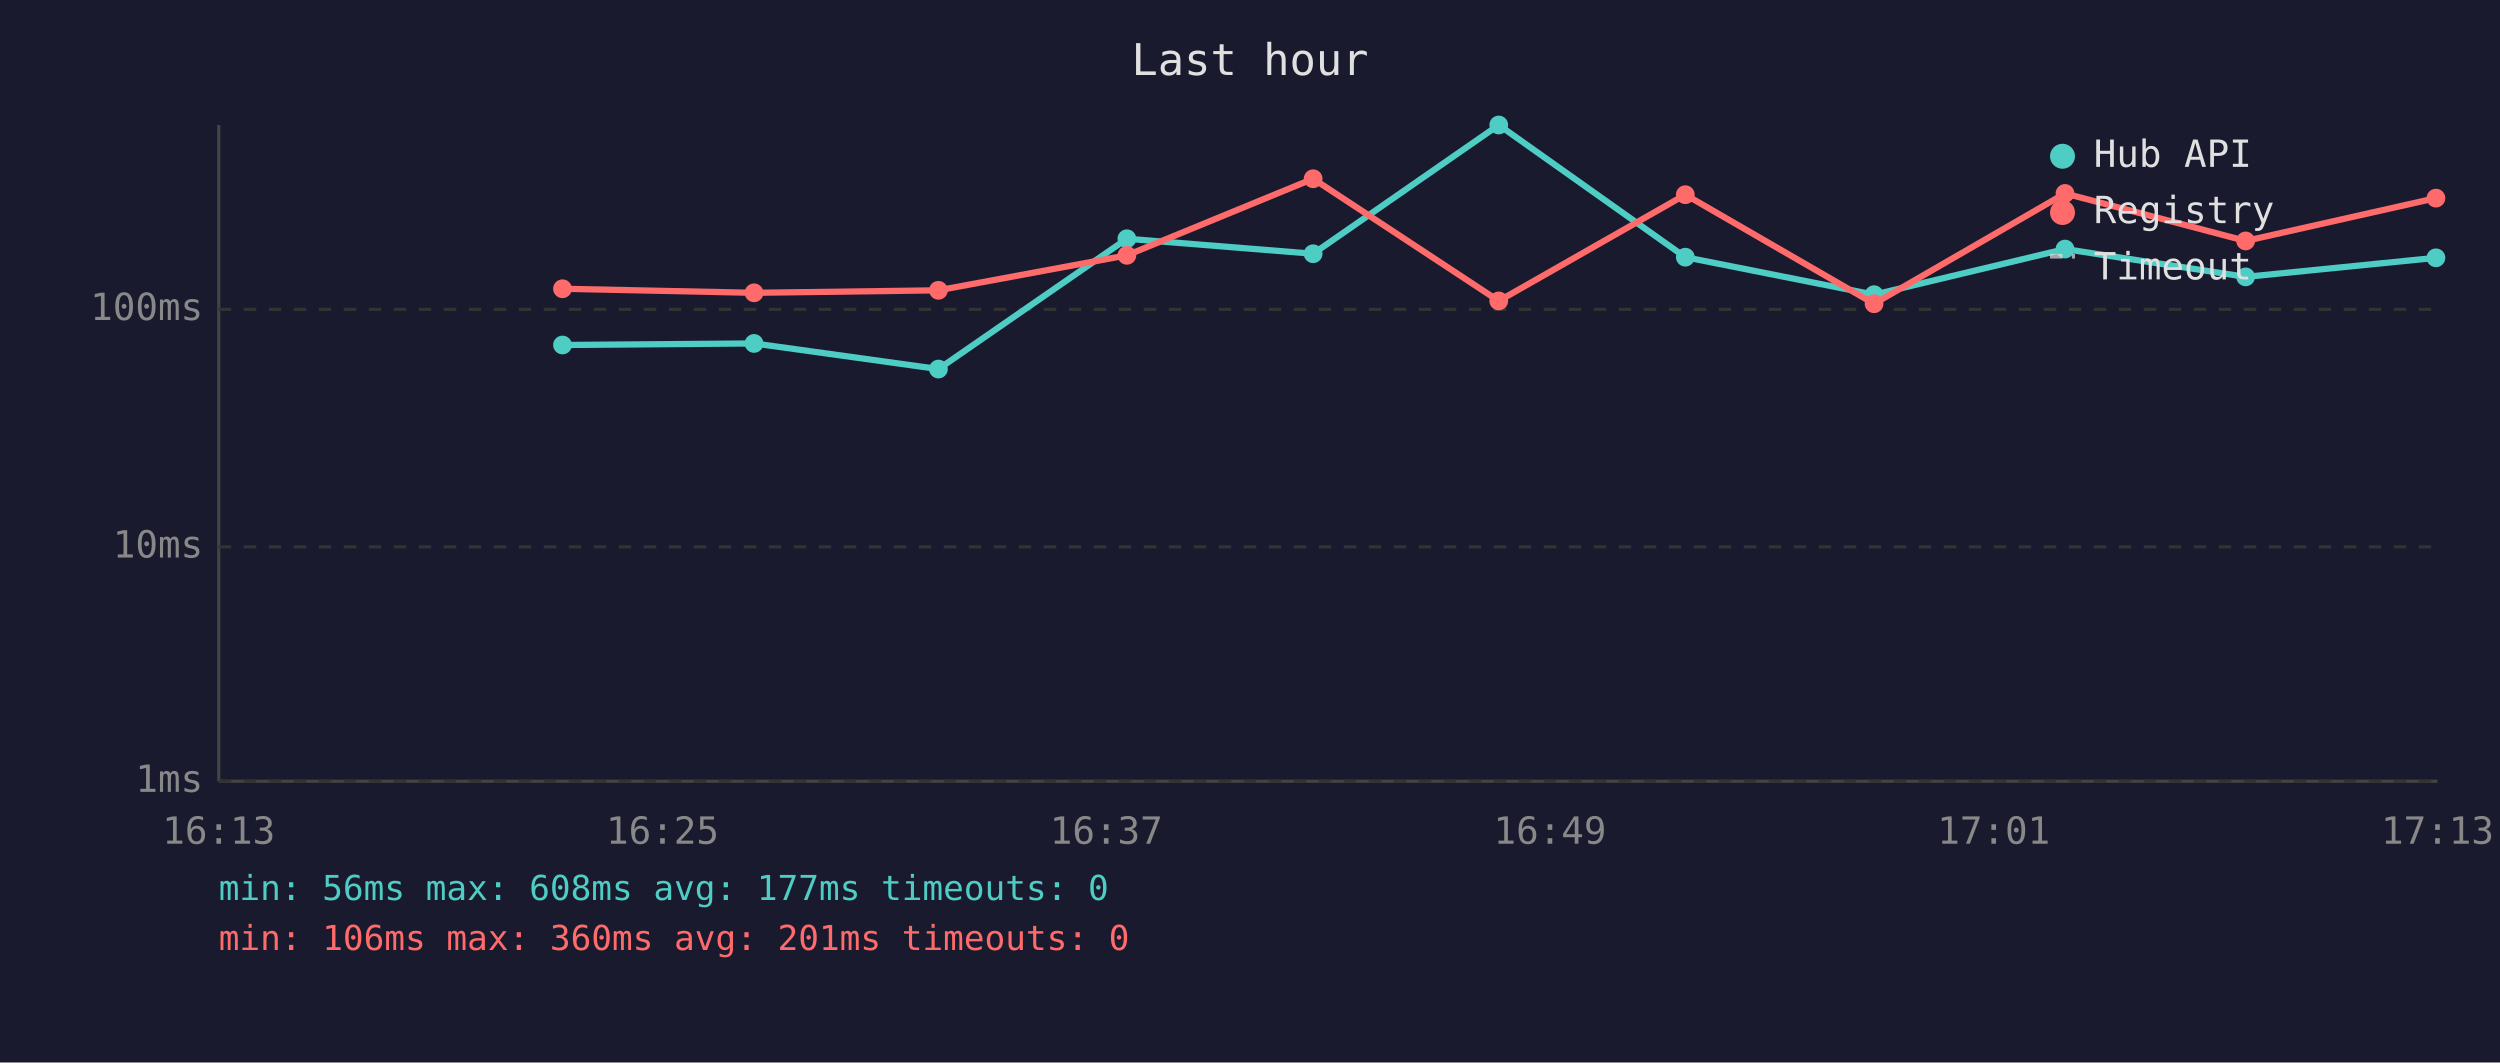
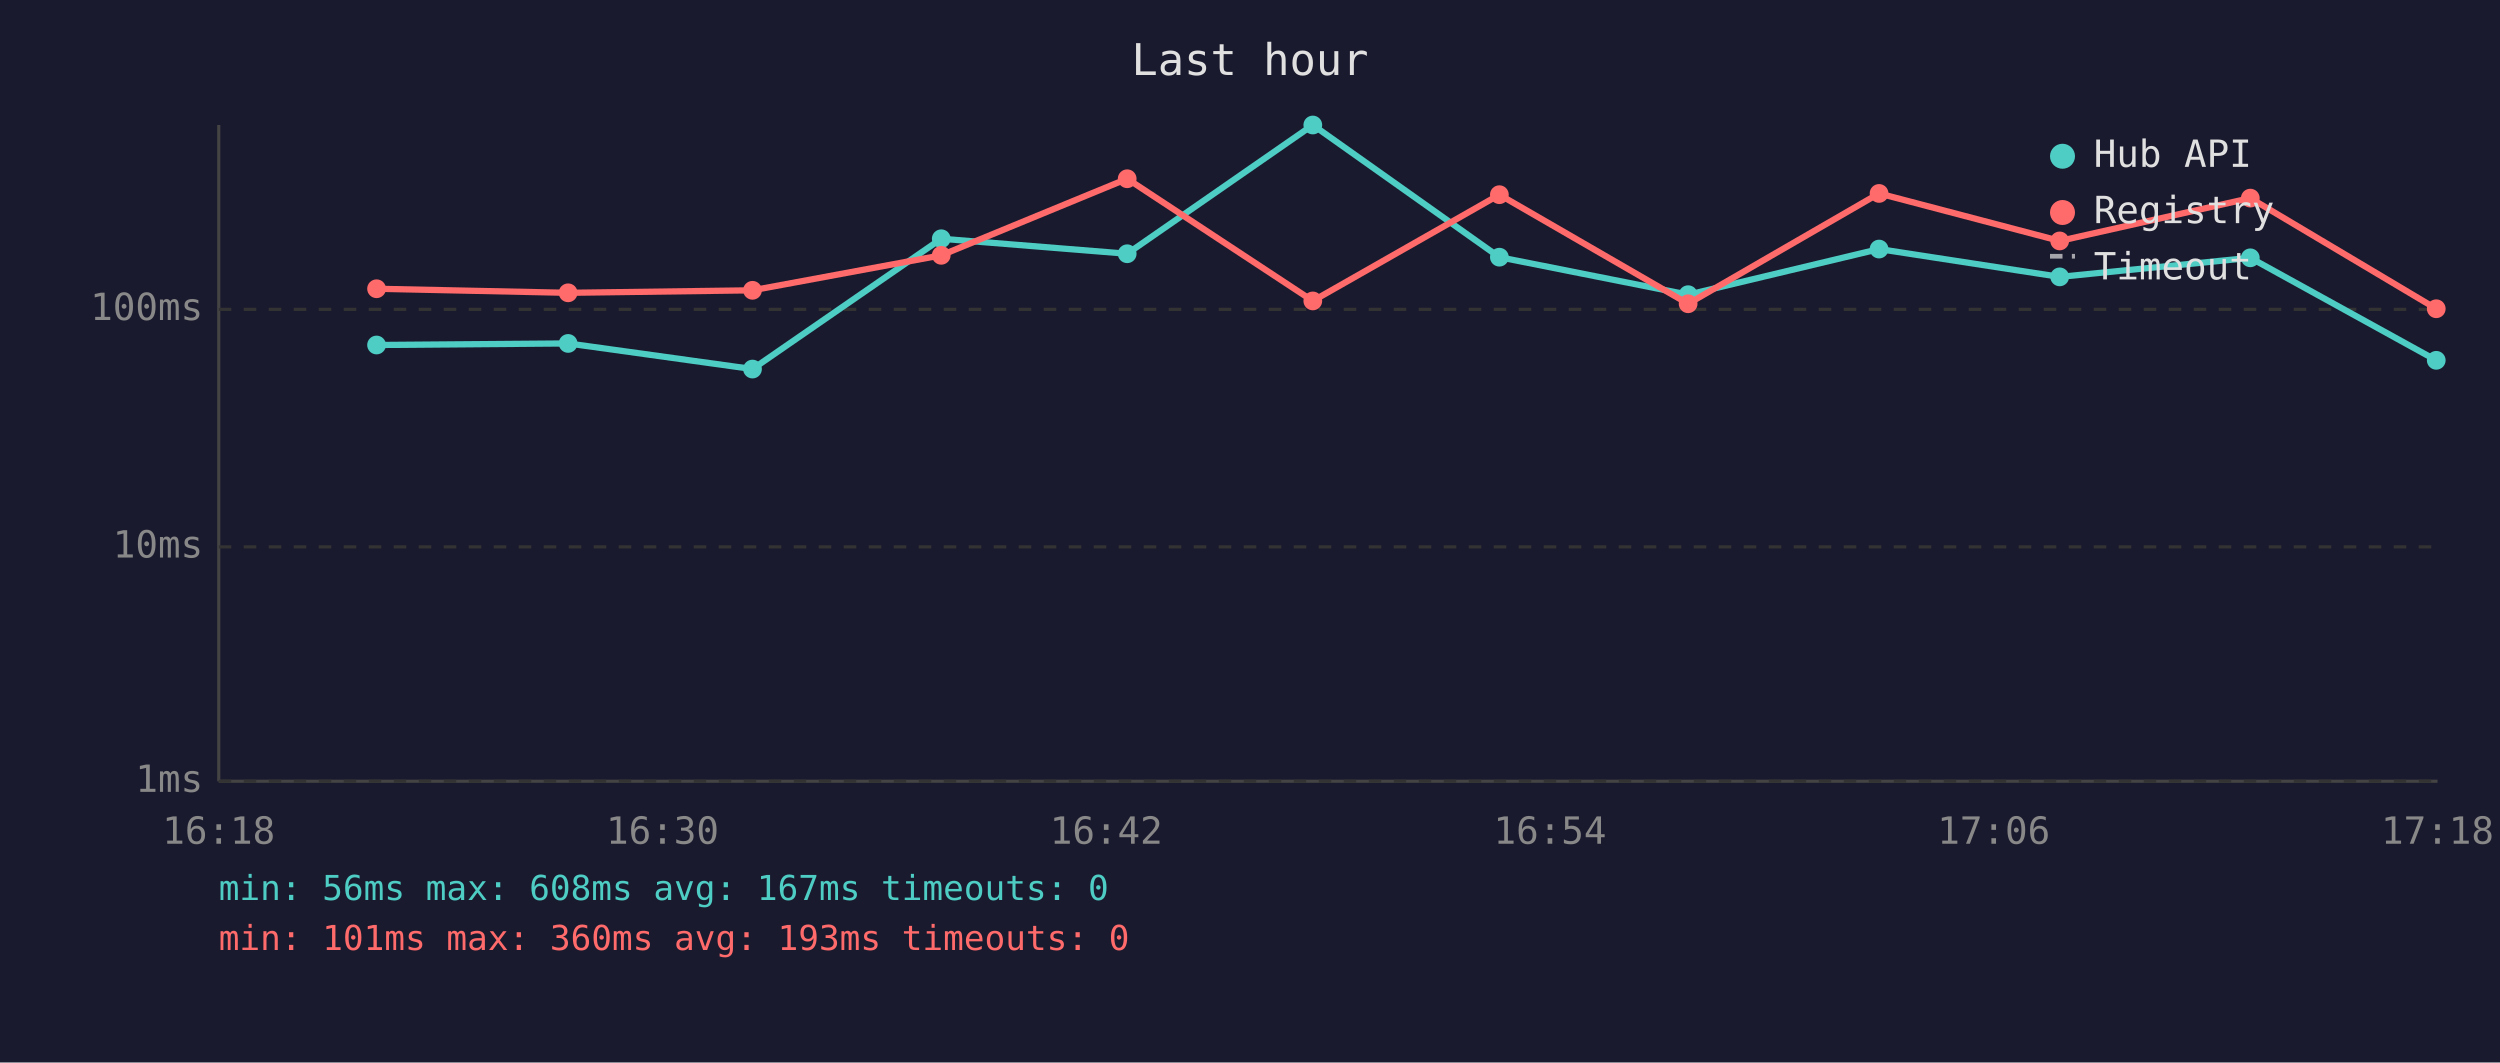
<svg xmlns="http://www.w3.org/2000/svg" viewBox="0 0 800 340" font-family="monospace" font-size="12">
  <rect width="800" height="340" fill="#1a1a2e" />
  <text x="400" y="24" fill="#e0e0e0" font-size="14" text-anchor="middle">Last hour</text>
  <line x1="70" y1="40" x2="70" y2="250" stroke="#444" stroke-width="1" />
  <line x1="70" y1="250" x2="780" y2="250" stroke="#444" stroke-width="1" />
  <line x1="70" y1="250" x2="780" y2="250" stroke="#333" stroke-width="1" stroke-dasharray="4" />
  <text x="65" y="250" fill="#888" text-anchor="end" dominant-baseline="middle">1ms</text>
  <line x1="70" y1="175" x2="780" y2="175" stroke="#333" stroke-width="1" stroke-dasharray="4" />
  <text x="65" y="175" fill="#888" text-anchor="end" dominant-baseline="middle">10ms</text>
  <line x1="70" y1="99" x2="780" y2="99" stroke="#333" stroke-width="1" stroke-dasharray="4" />
  <text x="65" y="99" fill="#888" text-anchor="end" dominant-baseline="middle">100ms</text>
-   <text x="70" y="270" fill="#888" text-anchor="middle">16:13</text>
-   <text x="212" y="270" fill="#888" text-anchor="middle">16:25</text>
-   <text x="354" y="270" fill="#888" text-anchor="middle">16:37</text>
-   <text x="496" y="270" fill="#888" text-anchor="middle">16:49</text>
-   <text x="638" y="270" fill="#888" text-anchor="middle">17:01</text>
-   <text x="780" y="270" fill="#888" text-anchor="middle">17:13</text>
-   <polyline points="180.0,110.4 241.3,109.9 300.3,118.1 360.6,76.4 420.2,81.2 479.6,40.0 539.3,82.3 599.7,94.3 660.8,79.7 718.6,88.6 779.5,82.5" fill="none" stroke="#4ecdc4" stroke-width="2" opacity="1" />
-   <circle cx="180.0" cy="110.4" r="3" fill="#4ecdc4" />
-   <circle cx="241.3" cy="109.9" r="3" fill="#4ecdc4" />
-   <circle cx="300.3" cy="118.1" r="3" fill="#4ecdc4" />
-   <circle cx="360.6" cy="76.4" r="3" fill="#4ecdc4" />
-   <circle cx="420.2" cy="81.2" r="3" fill="#4ecdc4" />
-   <circle cx="479.6" cy="40.0" r="3" fill="#4ecdc4" />
-   <circle cx="539.3" cy="82.3" r="3" fill="#4ecdc4" />
-   <circle cx="599.7" cy="94.3" r="3" fill="#4ecdc4" />
-   <circle cx="660.8" cy="79.7" r="3" fill="#4ecdc4" />
-   <circle cx="718.6" cy="88.6" r="3" fill="#4ecdc4" />
-   <circle cx="779.5" cy="82.5" r="3" fill="#4ecdc4" />
-   <polyline points="180.0,92.4 241.3,93.7 300.3,92.9 360.6,81.7 420.2,57.2 479.6,96.3 539.3,62.3 599.7,97.2 660.8,61.9 718.6,77.1 779.5,63.4" fill="none" stroke="#ff6b6b" stroke-width="2" opacity="1" />
-   <circle cx="180.0" cy="92.4" r="3" fill="#ff6b6b" />
-   <circle cx="241.3" cy="93.7" r="3" fill="#ff6b6b" />
-   <circle cx="300.3" cy="92.9" r="3" fill="#ff6b6b" />
-   <circle cx="360.6" cy="81.7" r="3" fill="#ff6b6b" />
-   <circle cx="420.2" cy="57.2" r="3" fill="#ff6b6b" />
-   <circle cx="479.6" cy="96.3" r="3" fill="#ff6b6b" />
-   <circle cx="539.3" cy="62.3" r="3" fill="#ff6b6b" />
-   <circle cx="599.7" cy="97.2" r="3" fill="#ff6b6b" />
-   <circle cx="660.8" cy="61.9" r="3" fill="#ff6b6b" />
-   <circle cx="718.6" cy="77.1" r="3" fill="#ff6b6b" />
-   <circle cx="779.5" cy="63.4" r="3" fill="#ff6b6b" />
+   <text x="70" y="270" fill="#888" text-anchor="middle">16:18</text>
+   <text x="212" y="270" fill="#888" text-anchor="middle">16:30</text>
+   <text x="354" y="270" fill="#888" text-anchor="middle">16:42</text>
+   <text x="496" y="270" fill="#888" text-anchor="middle">16:54</text>
+   <text x="638" y="270" fill="#888" text-anchor="middle">17:06</text>
+   <text x="780" y="270" fill="#888" text-anchor="middle">17:18</text>
+   <polyline points="120.5,110.4 181.8,109.9 240.8,118.1 301.2,76.4 360.7,81.2 420.1,40.0 479.8,82.3 540.2,94.3 601.3,79.7 659.1,88.6 720.1,82.5 779.6,115.3" fill="none" stroke="#4ecdc4" stroke-width="2" opacity="1" />
+   <circle cx="120.5" cy="110.4" r="3" fill="#4ecdc4" />
+   <circle cx="181.8" cy="109.9" r="3" fill="#4ecdc4" />
+   <circle cx="240.8" cy="118.1" r="3" fill="#4ecdc4" />
+   <circle cx="301.2" cy="76.4" r="3" fill="#4ecdc4" />
+   <circle cx="360.7" cy="81.2" r="3" fill="#4ecdc4" />
+   <circle cx="420.1" cy="40.0" r="3" fill="#4ecdc4" />
+   <circle cx="479.8" cy="82.3" r="3" fill="#4ecdc4" />
+   <circle cx="540.2" cy="94.3" r="3" fill="#4ecdc4" />
+   <circle cx="601.3" cy="79.7" r="3" fill="#4ecdc4" />
+   <circle cx="659.1" cy="88.6" r="3" fill="#4ecdc4" />
+   <circle cx="720.1" cy="82.5" r="3" fill="#4ecdc4" />
+   <circle cx="779.6" cy="115.3" r="3" fill="#4ecdc4" />
+   <polyline points="120.5,92.4 181.8,93.7 240.8,92.9 301.2,81.7 360.7,57.2 420.1,96.3 479.8,62.3 540.2,97.2 601.3,61.9 659.1,77.1 720.1,63.4 779.6,98.8" fill="none" stroke="#ff6b6b" stroke-width="2" opacity="1" />
+   <circle cx="120.5" cy="92.4" r="3" fill="#ff6b6b" />
+   <circle cx="181.8" cy="93.7" r="3" fill="#ff6b6b" />
+   <circle cx="240.8" cy="92.9" r="3" fill="#ff6b6b" />
+   <circle cx="301.2" cy="81.7" r="3" fill="#ff6b6b" />
+   <circle cx="360.7" cy="57.2" r="3" fill="#ff6b6b" />
+   <circle cx="420.1" cy="96.3" r="3" fill="#ff6b6b" />
+   <circle cx="479.8" cy="62.3" r="3" fill="#ff6b6b" />
+   <circle cx="540.2" cy="97.2" r="3" fill="#ff6b6b" />
+   <circle cx="601.3" cy="61.9" r="3" fill="#ff6b6b" />
+   <circle cx="659.1" cy="77.1" r="3" fill="#ff6b6b" />
+   <circle cx="720.1" cy="63.4" r="3" fill="#ff6b6b" />
+   <circle cx="779.6" cy="98.8" r="3" fill="#ff6b6b" />
  <circle cx="660" cy="50" r="4" fill="#4ecdc4" />
  <text x="670" y="50" fill="#e0e0e0" dominant-baseline="middle">Hub API</text>
  <circle cx="660" cy="68" r="4" fill="#ff6b6b" />
  <text x="670" y="68" fill="#e0e0e0" dominant-baseline="middle">Registry</text>
  <line x1="656" y1="82" x2="664" y2="82" stroke="#e0e0e0" stroke-width="1.5" stroke-dasharray="4,3" opacity="0.7" />
  <text x="670" y="86" fill="#e0e0e0" dominant-baseline="middle">Timeout</text>
-   <text x="70" y="288" fill="#4ecdc4" font-size="11">min: 56ms  max: 608ms  avg: 177ms  timeouts: 0</text>
-   <text x="70" y="304" fill="#ff6b6b" font-size="11">min: 106ms  max: 360ms  avg: 201ms  timeouts: 0</text>
+   <text x="70" y="288" fill="#4ecdc4" font-size="11">min: 56ms  max: 608ms  avg: 167ms  timeouts: 0</text>
+   <text x="70" y="304" fill="#ff6b6b" font-size="11">min: 101ms  max: 360ms  avg: 193ms  timeouts: 0</text>
</svg>
